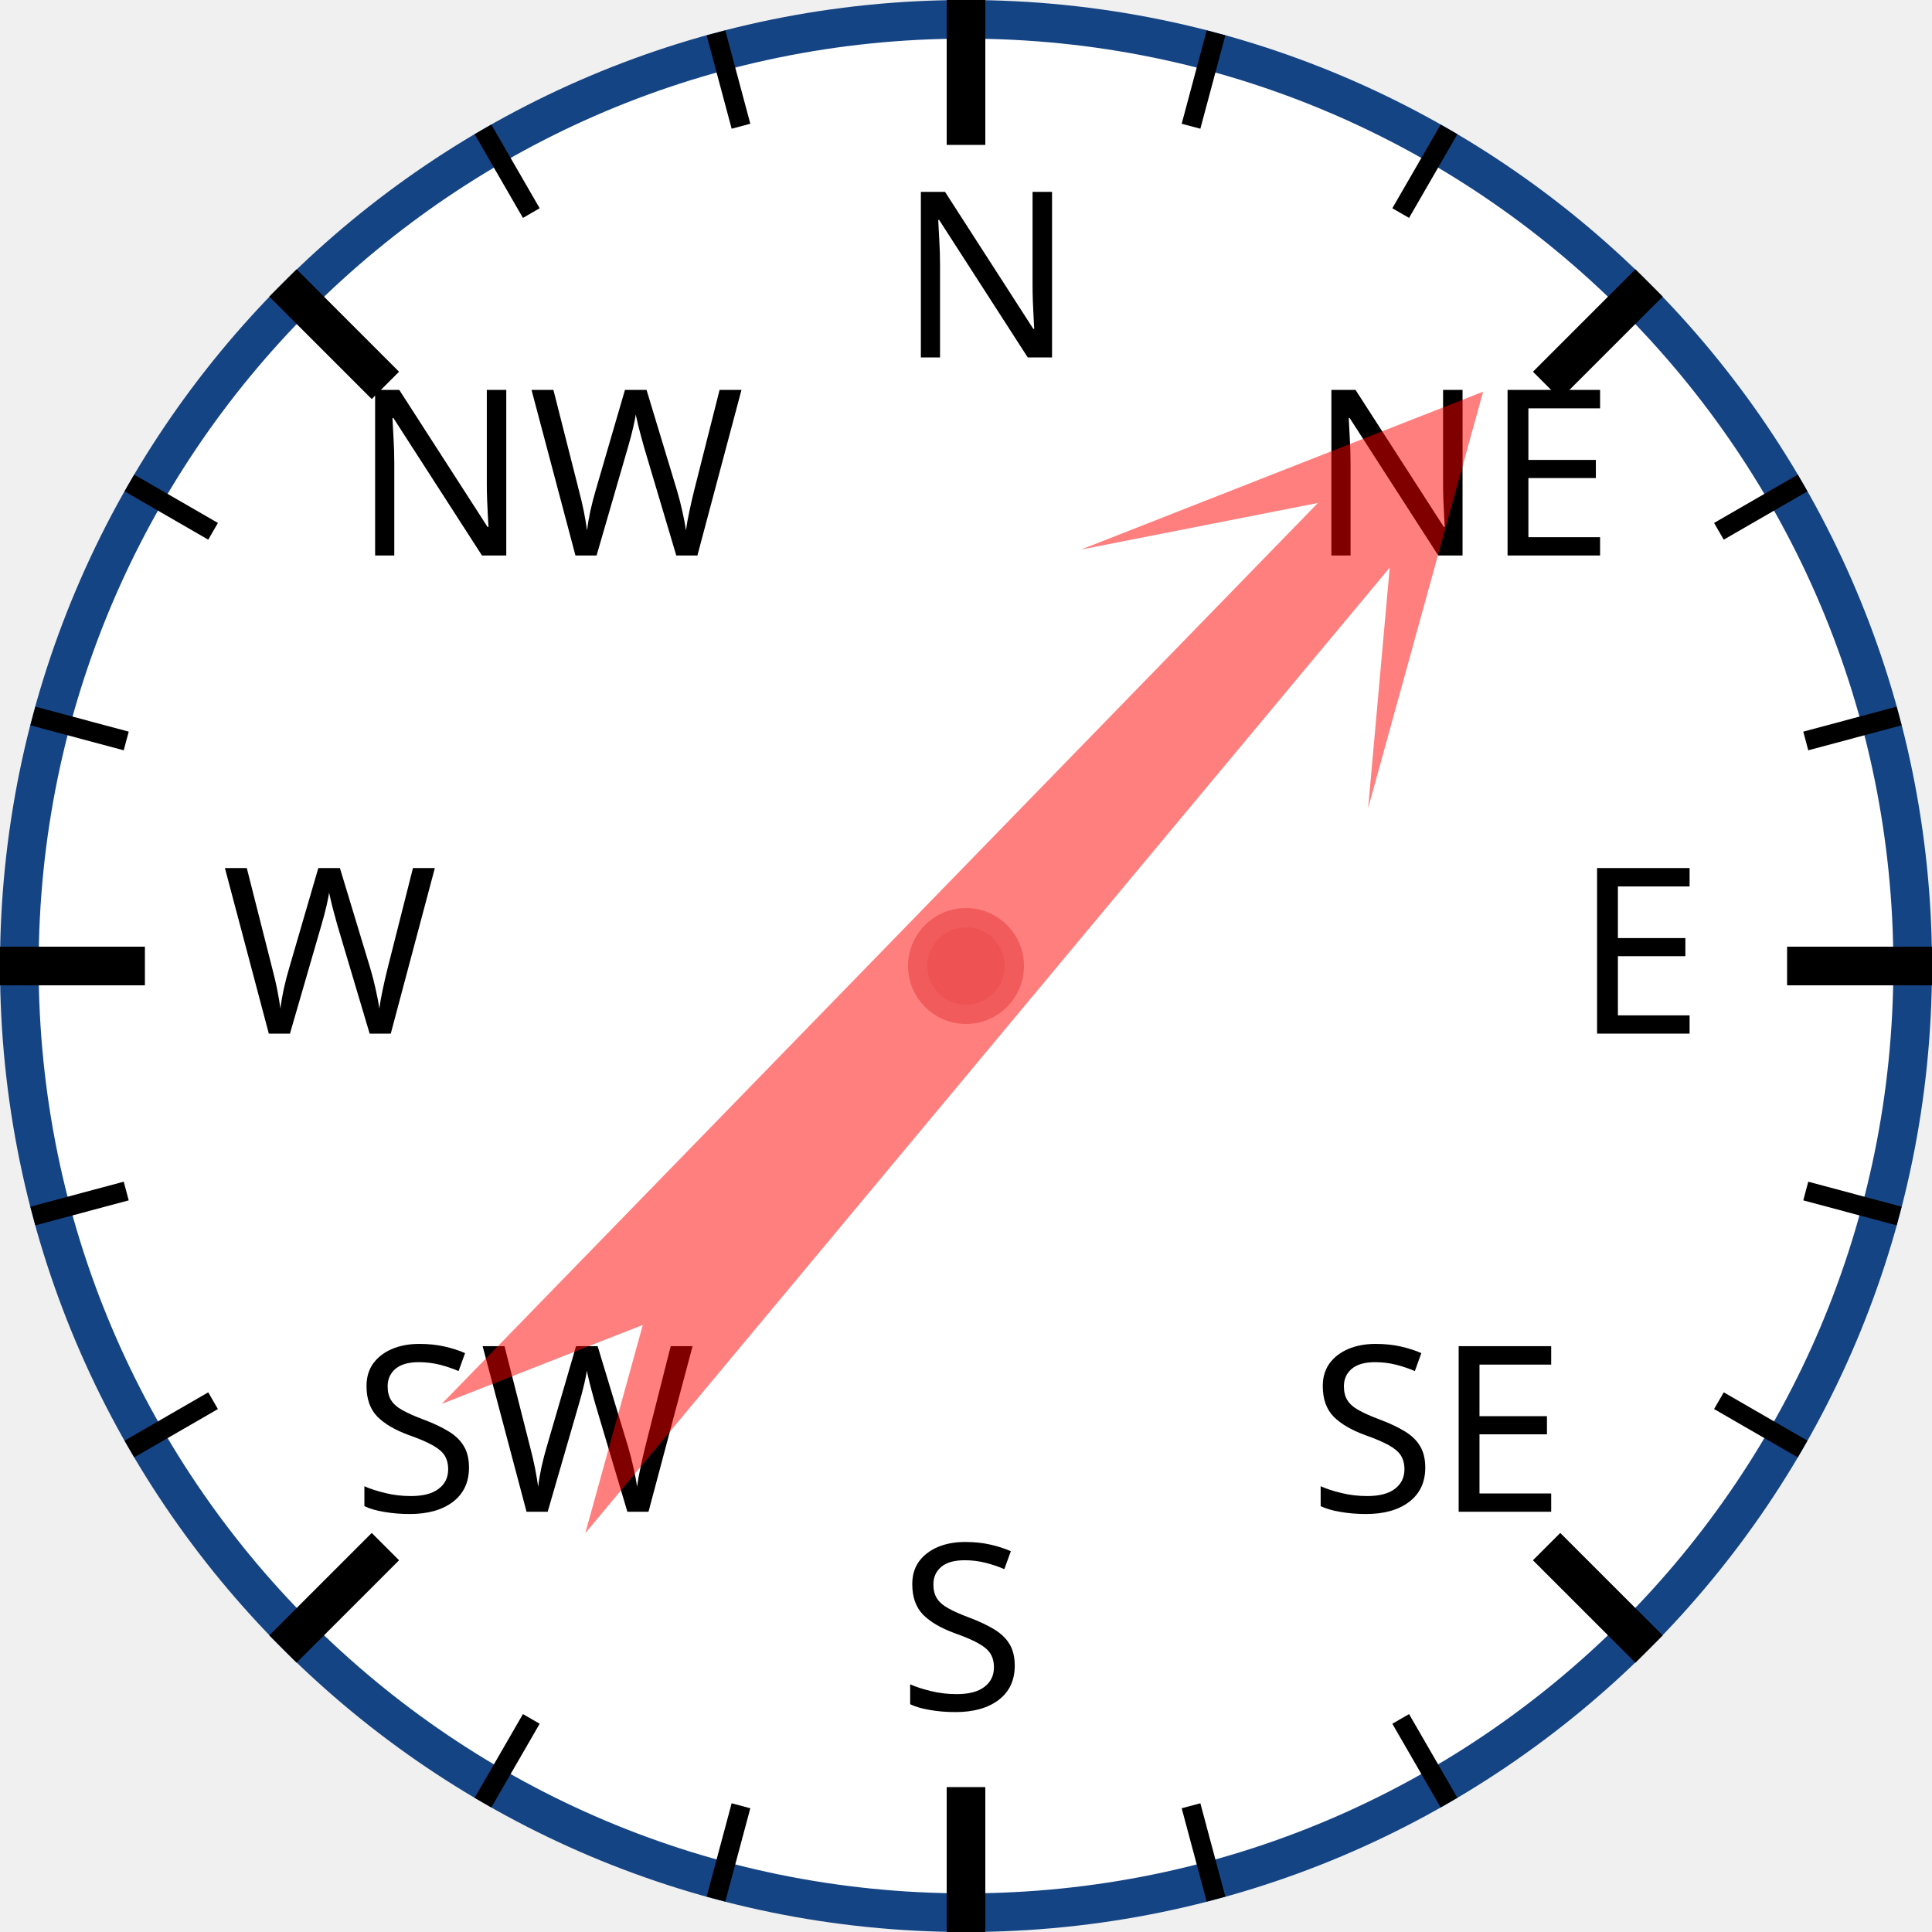
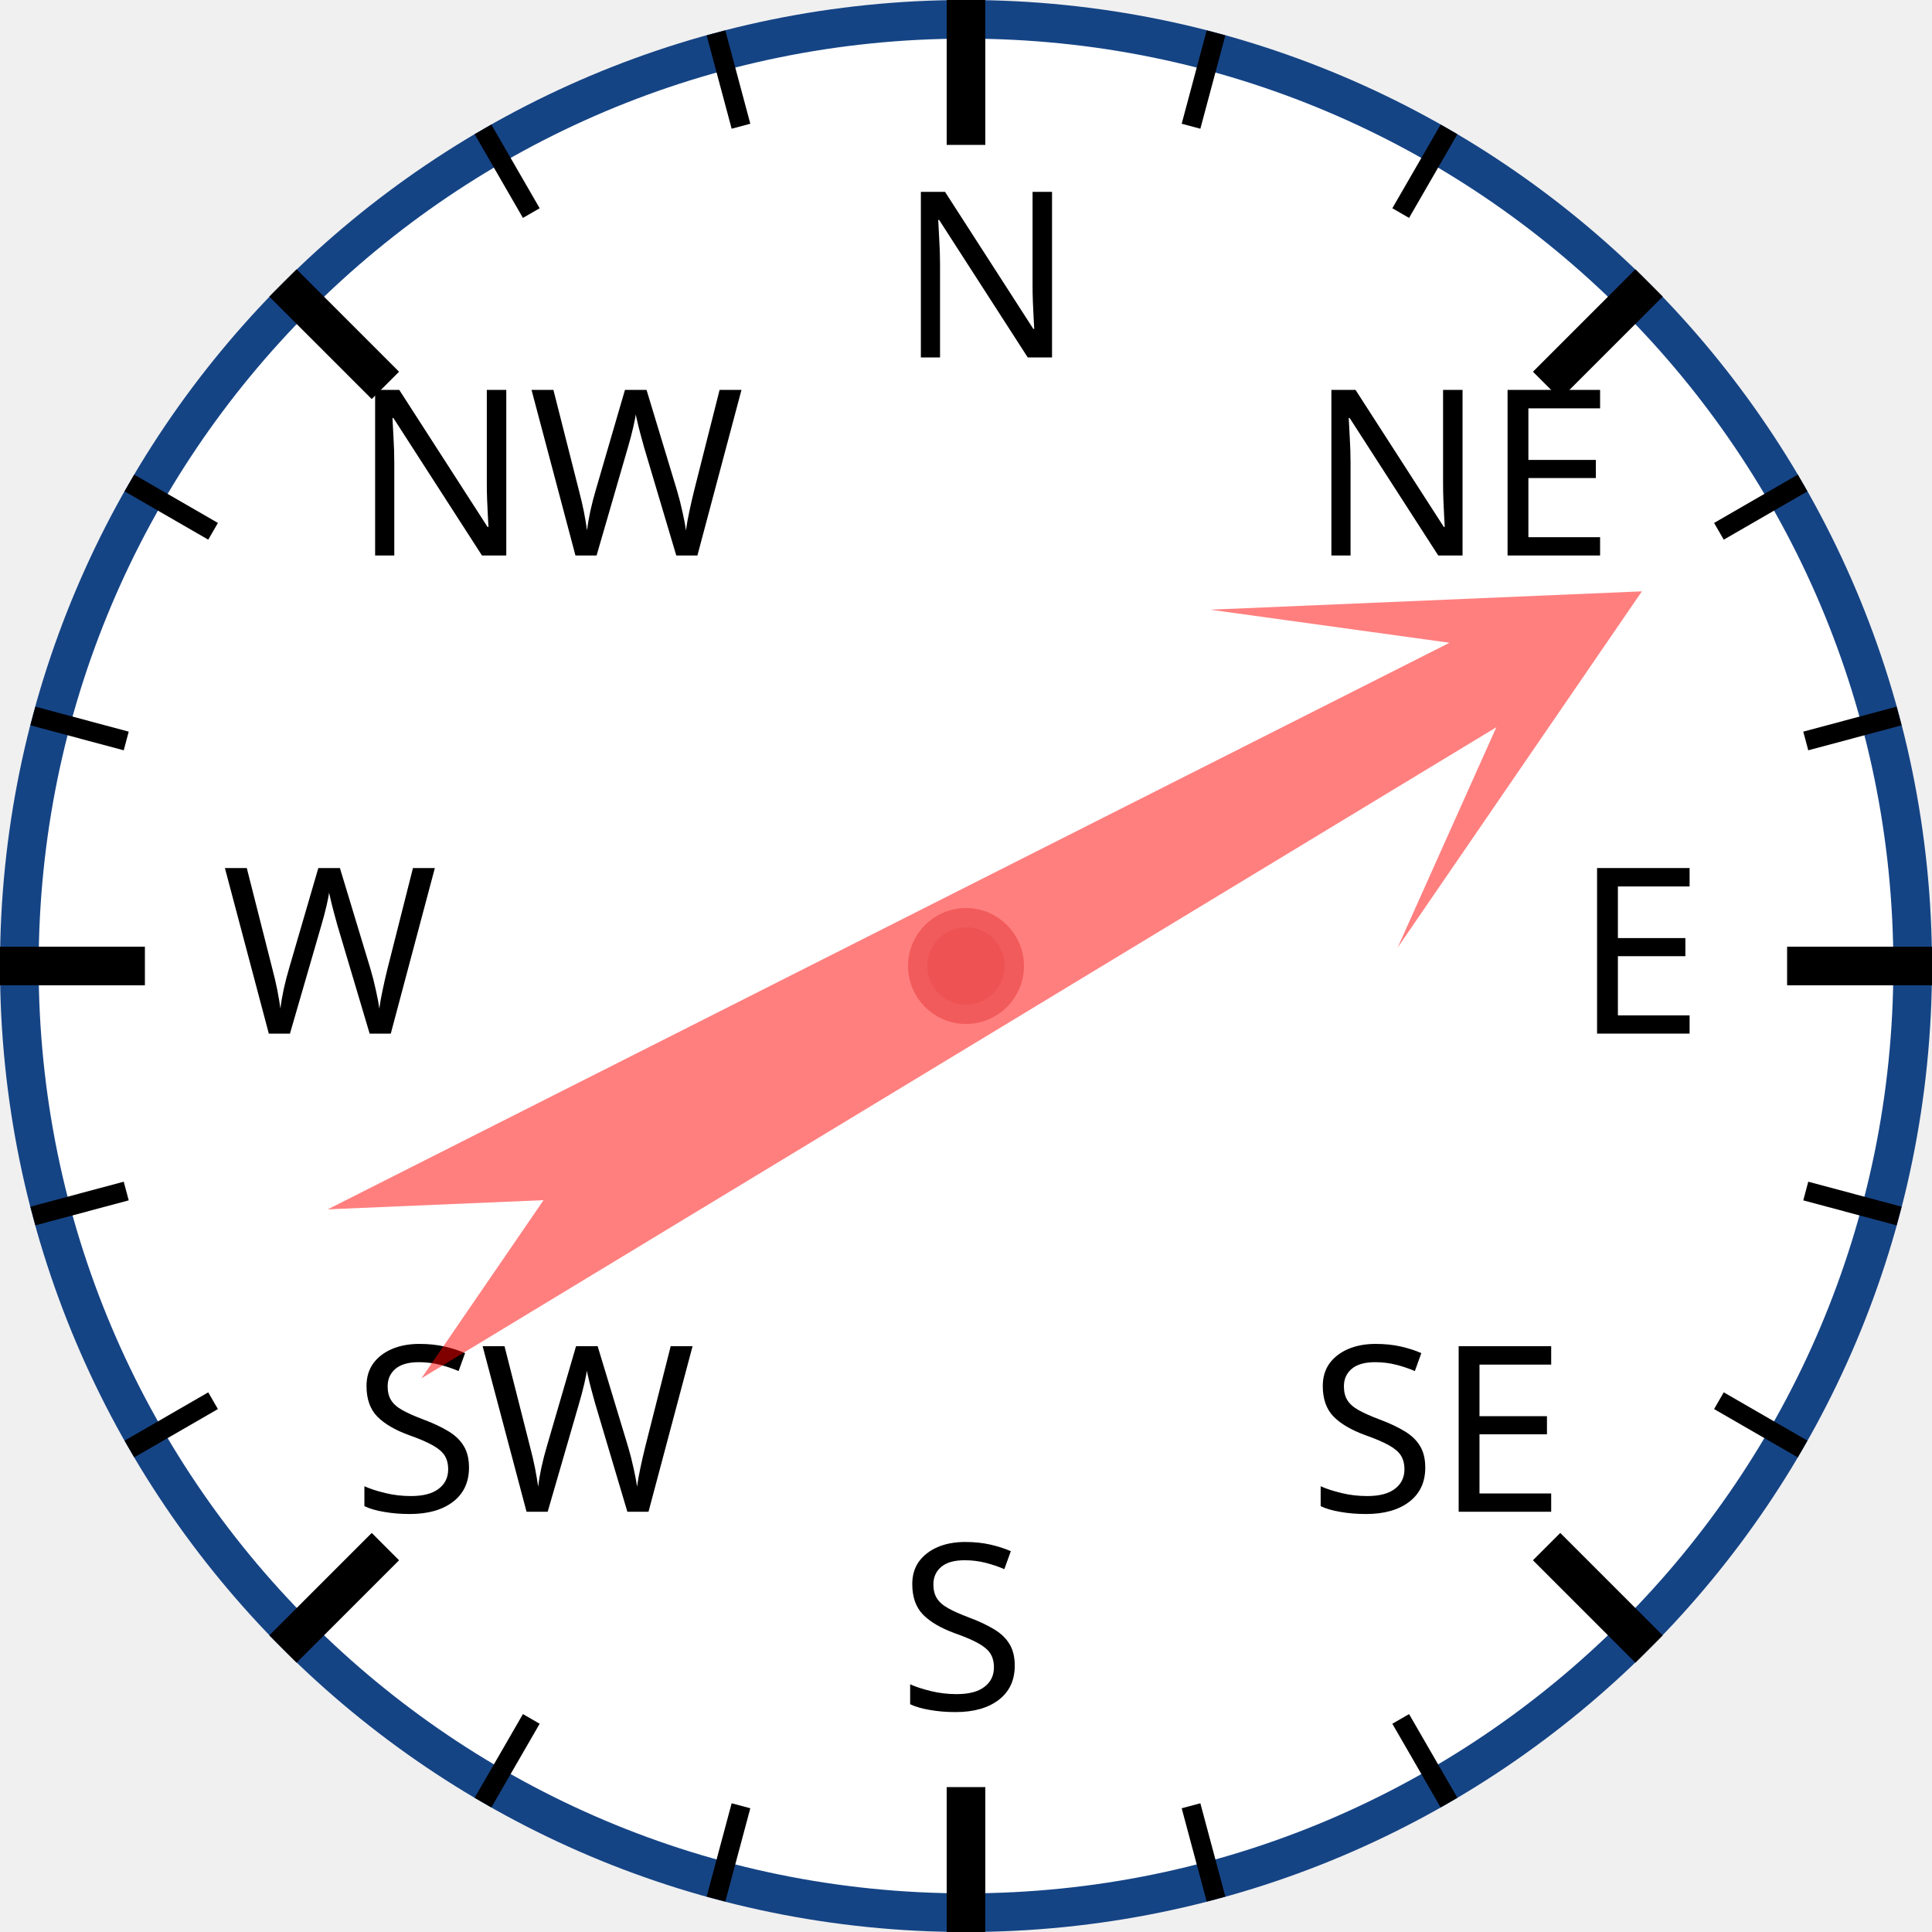
<svg xmlns="http://www.w3.org/2000/svg" width="120px" height="120px" viewBox="0 0 200 200">
  <circle cx="100" cy="100" r="98" style="fill: white; stroke: #154485; stroke-width: 4;" />
  <text x="93.0" y="37.0" style="font-family: sans-serif; font-size: 18pt;">N</text>
  <line x1="100.0" y1="0.0" x2="100.0" y2="15.0" style="stroke: black; stroke-width: 4;" />
  <line x1="74.118" y1="3.407" x2="76.706" y2="13.067" style="stroke: black; stroke-width: 2;" />
  <line x1="50" y1="13.397" x2="55" y2="22.058" style="stroke: black; stroke-width: 2;" />
  <text x="36.503" y="57.503" style="font-family: sans-serif; font-size: 18pt;">NW</text>
  <line x1="29.289" y1="29.289" x2="39.896" y2="39.896" style="stroke: black; stroke-width: 4;" />
  <line x1="13.397" y1="50" x2="22.058" y2="55" style="stroke: black; stroke-width: 2;" />
  <line x1="3.407" y1="74.118" x2="13.067" y2="76.706" style="stroke: black; stroke-width: 2;" />
  <text x="23.0" y="107.0" style="font-family: sans-serif; font-size: 18pt;">W</text>
  <line x1="0.0" y1="100.0" x2="15.0" y2="100.0" style="stroke: black; stroke-width: 4;" />
  <line x1="3.407" y1="125.882" x2="13.067" y2="123.294" style="stroke: black; stroke-width: 2;" />
  <line x1="13.397" y1="150" x2="22.058" y2="145" style="stroke: black; stroke-width: 2;" />
  <text x="36.503" y="156.497" style="font-family: sans-serif; font-size: 18pt;">SW</text>
  <line x1="29.289" y1="170.711" x2="39.896" y2="160.104" style="stroke: black; stroke-width: 4;" />
  <line x1="50" y1="186.603" x2="55" y2="177.942" style="stroke: black; stroke-width: 2;" />
  <line x1="74.118" y1="196.593" x2="76.706" y2="186.933" style="stroke: black; stroke-width: 2;" />
  <text x="93" y="177.0" style="font-family: sans-serif; font-size: 18pt;">S</text>
  <line x1="100" y1="200.0" x2="100" y2="185.0" style="stroke: black; stroke-width: 4;" />
  <line x1="125.882" y1="196.593" x2="123.294" y2="186.933" style="stroke: black; stroke-width: 2;" />
  <line x1="150.0" y1="186.603" x2="145.0" y2="177.942" style="stroke: black; stroke-width: 2;" />
  <text x="135.497" y="156.497" style="font-family: sans-serif; font-size: 18pt;">SE</text>
  <line x1="170.711" y1="170.711" x2="160.104" y2="160.104" style="stroke: black; stroke-width: 4;" />
  <line x1="186.603" y1="150" x2="177.942" y2="145" style="stroke: black; stroke-width: 2;" />
  <line x1="196.593" y1="125.882" x2="186.933" y2="123.294" style="stroke: black; stroke-width: 2;" />
  <text x="163.0" y="107" style="font-family: sans-serif; font-size: 18pt;">E</text>
  <line x1="200.0" y1="100" x2="185.0" y2="100" style="stroke: black; stroke-width: 4;" />
  <line x1="196.593" y1="74.118" x2="186.933" y2="76.706" style="stroke: black; stroke-width: 2;" />
  <line x1="186.603" y1="50" x2="177.942" y2="55" style="stroke: black; stroke-width: 2;" />
  <text x="135.497" y="57.503" style="font-family: sans-serif; font-size: 18pt;">NE</text>
  <line x1="170.711" y1="29.289" x2="160.104" y2="39.896" style="stroke: black; stroke-width: 4;" />
  <line x1="150" y1="13.397" x2="145" y2="22.058" style="stroke: black; stroke-width: 2;" />
  <line x1="125.882" y1="3.407" x2="123.294" y2="13.067" style="stroke: black; stroke-width: 2;" />
-   <polygon points="100 20 120 60 105 40 110 170 100 150 90 170 95 40 80 60" style="fill: red; fill-opacity: 0.5;" transform="rotate(42,100,100)" />
+   <polygon points="100 20 120 60 105 40 110 170 100 150 90 170 95 40 80 60" style="fill: red; fill-opacity: 0.5;" transform="rotate(61,100,100)" />
  <circle cx="100" cy="100" r="5" style="fill: #EE5252; stroke: #F25B5B; stroke-width: 2;" />
</svg>
